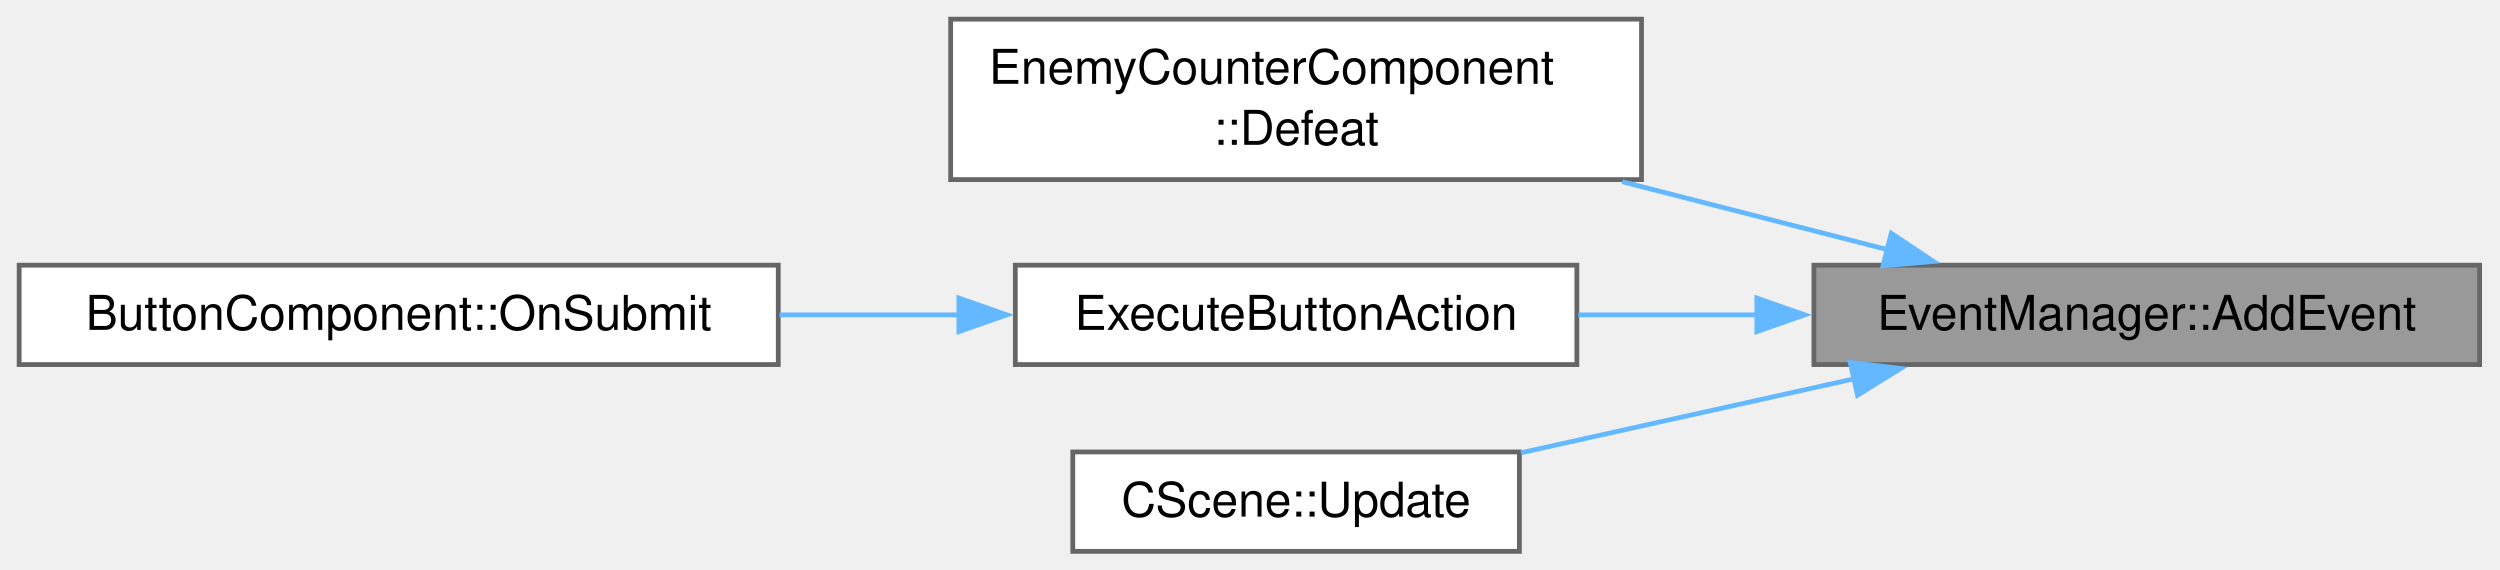
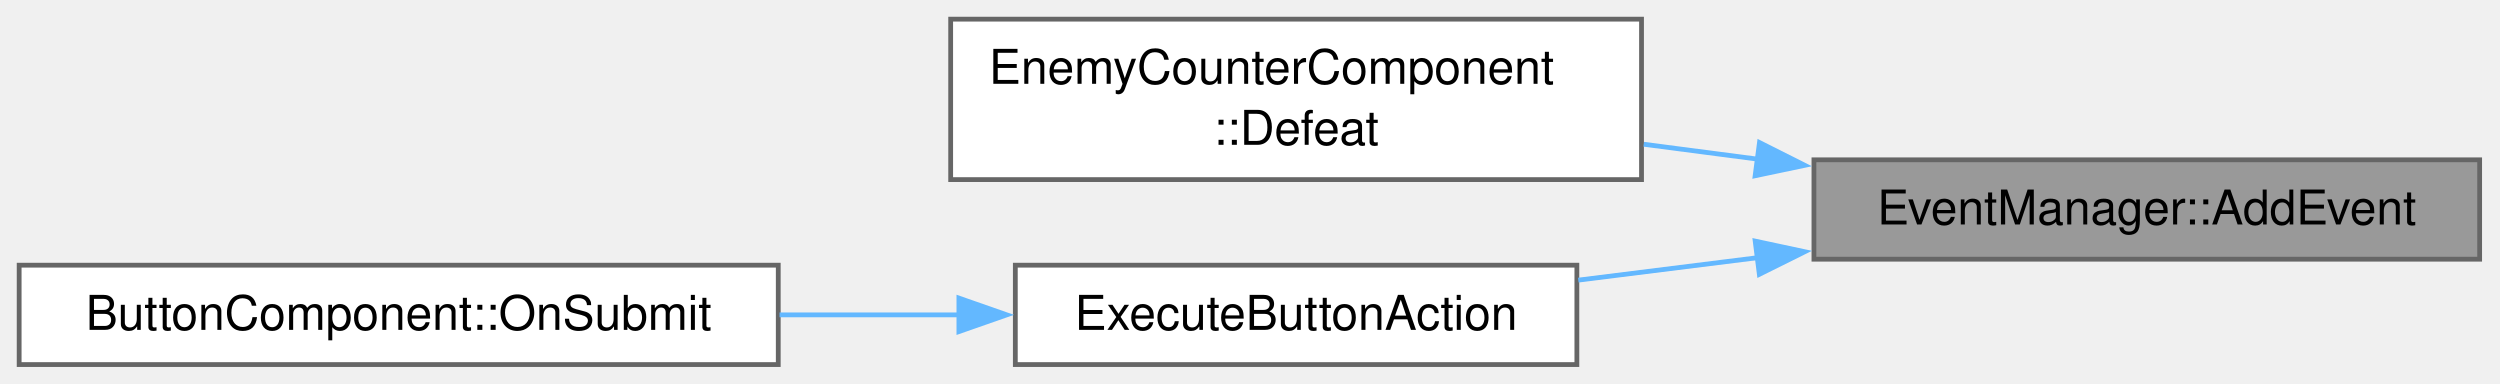
- <svg xmlns="http://www.w3.org/2000/svg" xmlns:xlink="http://www.w3.org/1999/xlink" width="522pt" height="119pt" viewBox="0.00 0.00 522.00 119.00">
-   <g id="graph0" class="graph" transform="scale(1 1) rotate(0) translate(4 115.12)">
+ <svg xmlns="http://www.w3.org/2000/svg" xmlns:xlink="http://www.w3.org/1999/xlink" width="522pt" height="80pt" viewBox="0.00 0.00 522.00 80.00">
+   <g id="graph0" class="graph" transform="scale(1 1) rotate(0) translate(4 76.12)">
    <g id="Node000001" class="node">
      <g id="a_Node000001">
        <a xlink:title=" ">
-           <polygon fill="#999999" stroke="#666666" points="513.75,-59.75 374.75,-59.75 374.75,-39 513.75,-39 513.75,-59.75" />
-           <text xml:space="preserve" text-anchor="middle" x="444.25" y="-46.25" font-family="Helvetica,sans-Serif" font-size="10.00">EventManager::AddEvent</text>
+           <polygon fill="#999999" stroke="#666666" points="513.75,-42.75 374.75,-42.75 374.75,-22 513.75,-22 513.75,-42.75" />
+           <text xml:space="preserve" text-anchor="middle" x="444.25" y="-29.25" font-family="Helvetica,sans-Serif" font-size="10.00">EventManager::AddEvent</text>
        </a>
      </g>
    </g>
    <g id="Node000002" class="node">
      <g id="a_Node000002">
        <a xlink:href="classEnemyCounterComponent.html#ae754646abc9e7436a5546b4283cb1207" target="_top" xlink:title=" ">
-           <polygon fill="white" stroke="#666666" points="338.75,-111.12 194.5,-111.12 194.5,-77.62 338.75,-77.62 338.75,-111.12" />
-           <text xml:space="preserve" text-anchor="start" x="202.5" y="-97.62" font-family="Helvetica,sans-Serif" font-size="10.00">EnemyCounterComponent</text>
-           <text xml:space="preserve" text-anchor="middle" x="266.62" y="-84.88" font-family="Helvetica,sans-Serif" font-size="10.00">::Defeat</text>
+           <polygon fill="white" stroke="#666666" points="338.75,-72.12 194.5,-72.12 194.5,-38.62 338.75,-38.62 338.75,-72.12" />
+           <text xml:space="preserve" text-anchor="start" x="202.5" y="-58.62" font-family="Helvetica,sans-Serif" font-size="10.00">EnemyCounterComponent</text>
+           <text xml:space="preserve" text-anchor="middle" x="266.62" y="-45.88" font-family="Helvetica,sans-Serif" font-size="10.00">::Defeat</text>
        </a>
      </g>
    </g>
    <g id="edge1_Node000001_Node000002" class="edge">
      <g id="a_edge1_Node000001_Node000002">
        <a xlink:title=" ">
-           <path fill="none" stroke="#63b8ff" d="M390.08,-63C372.65,-67.47 353.05,-72.49 334.72,-77.18" />
-           <polygon fill="#63b8ff" stroke="#63b8ff" points="390.9,-66.4 399.72,-60.53 389.16,-59.62 390.9,-66.4" />
+           <path fill="none" stroke="#63b8ff" d="M363.15,-42.87C355.17,-43.91 347.11,-44.97 339.22,-46" />
+           <polygon fill="#63b8ff" stroke="#63b8ff" points="363.38,-46.36 372.84,-41.6 362.47,-39.42 363.38,-46.36" />
        </a>
      </g>
    </g>
    <g id="Node000003" class="node">
      <g id="a_Node000003">
        <a xlink:href="ButtonAction_8h.html#aef43aee71bae23446fd03e2556c6e7b0" target="_top" xlink:title=" ">
-           <polygon fill="white" stroke="#666666" points="325.25,-59.75 208,-59.75 208,-39 325.25,-39 325.25,-59.75" />
-           <text xml:space="preserve" text-anchor="middle" x="266.62" y="-46.25" font-family="Helvetica,sans-Serif" font-size="10.00">ExecuteButtonAction</text>
+           <polygon fill="white" stroke="#666666" points="325.25,-20.75 208,-20.75 208,0 325.25,0 325.25,-20.75" />
+           <text xml:space="preserve" text-anchor="middle" x="266.62" y="-7.25" font-family="Helvetica,sans-Serif" font-size="10.00">ExecuteButtonAction</text>
        </a>
      </g>
    </g>
    <g id="edge2_Node000001_Node000003" class="edge">
      <g id="a_edge2_Node000001_Node000003">
        <a xlink:title=" ">
-           <path fill="none" stroke="#63b8ff" d="M362.87,-49.38C350.29,-49.38 337.5,-49.38 325.55,-49.38" />
-           <polygon fill="#63b8ff" stroke="#63b8ff" points="362.83,-52.88 372.83,-49.38 362.83,-45.88 362.83,-52.88" />
-         </a>
-       </g>
-     </g>
-     <g id="Node000005" class="node">
-       <g id="a_Node000005">
-         <a xlink:href="classCScene.html#a69fa31992ceb8bf23f649aec0c00baa0" target="_top" xlink:title=" ">
-           <polygon fill="white" stroke="#666666" points="313.25,-20.75 220,-20.75 220,0 313.25,0 313.25,-20.75" />
-           <text xml:space="preserve" text-anchor="middle" x="266.62" y="-7.25" font-family="Helvetica,sans-Serif" font-size="10.00">CScene::Update</text>
-         </a>
-       </g>
-     </g>
-     <g id="edge4_Node000001_Node000005" class="edge">
-       <g id="a_edge4_Node000001_Node000005">
-         <a xlink:title=" ">
-           <path fill="none" stroke="#63b8ff" d="M383.38,-36.08C360.55,-31.01 334.91,-25.32 313.57,-20.58" />
-           <polygon fill="#63b8ff" stroke="#63b8ff" points="382.33,-39.43 392.85,-38.18 383.85,-32.6 382.33,-39.43" />
+           <path fill="none" stroke="#63b8ff" d="M363.26,-22.35C350.55,-20.76 337.62,-19.14 325.55,-17.63" />
+           <polygon fill="#63b8ff" stroke="#63b8ff" points="362.48,-25.78 372.84,-23.56 363.35,-18.84 362.48,-25.78" />
        </a>
      </g>
    </g>
    <g id="Node000004" class="node">
      <g id="a_Node000004">
        <a xlink:href="classButtonComponent.html#ad36872bb7ffae382f9491f287c5614ae" target="_top" xlink:title=" ">
-           <polygon fill="white" stroke="#666666" points="158.5,-59.75 0,-59.75 0,-39 158.5,-39 158.5,-59.75" />
-           <text xml:space="preserve" text-anchor="middle" x="79.25" y="-46.25" font-family="Helvetica,sans-Serif" font-size="10.00">ButtonComponent::OnSubmit</text>
+           <polygon fill="white" stroke="#666666" points="158.5,-20.75 0,-20.75 0,0 158.5,0 158.5,-20.75" />
+           <text xml:space="preserve" text-anchor="middle" x="79.25" y="-7.25" font-family="Helvetica,sans-Serif" font-size="10.00">ButtonComponent::OnSubmit</text>
        </a>
      </g>
    </g>
    <g id="edge3_Node000003_Node000004" class="edge">
      <g id="a_edge3_Node000003_Node000004">
        <a xlink:title=" ">
-           <path fill="none" stroke="#63b8ff" d="M196.23,-49.38C184.01,-49.38 171.22,-49.38 158.77,-49.38" />
-           <polygon fill="#63b8ff" stroke="#63b8ff" points="196.22,-52.88 206.22,-49.38 196.22,-45.88 196.22,-52.88" />
+           <path fill="none" stroke="#63b8ff" d="M196.23,-10.38C184.01,-10.38 171.22,-10.38 158.77,-10.38" />
+           <polygon fill="#63b8ff" stroke="#63b8ff" points="196.22,-13.88 206.22,-10.38 196.22,-6.88 196.22,-13.88" />
        </a>
      </g>
    </g>
  </g>
</svg>
